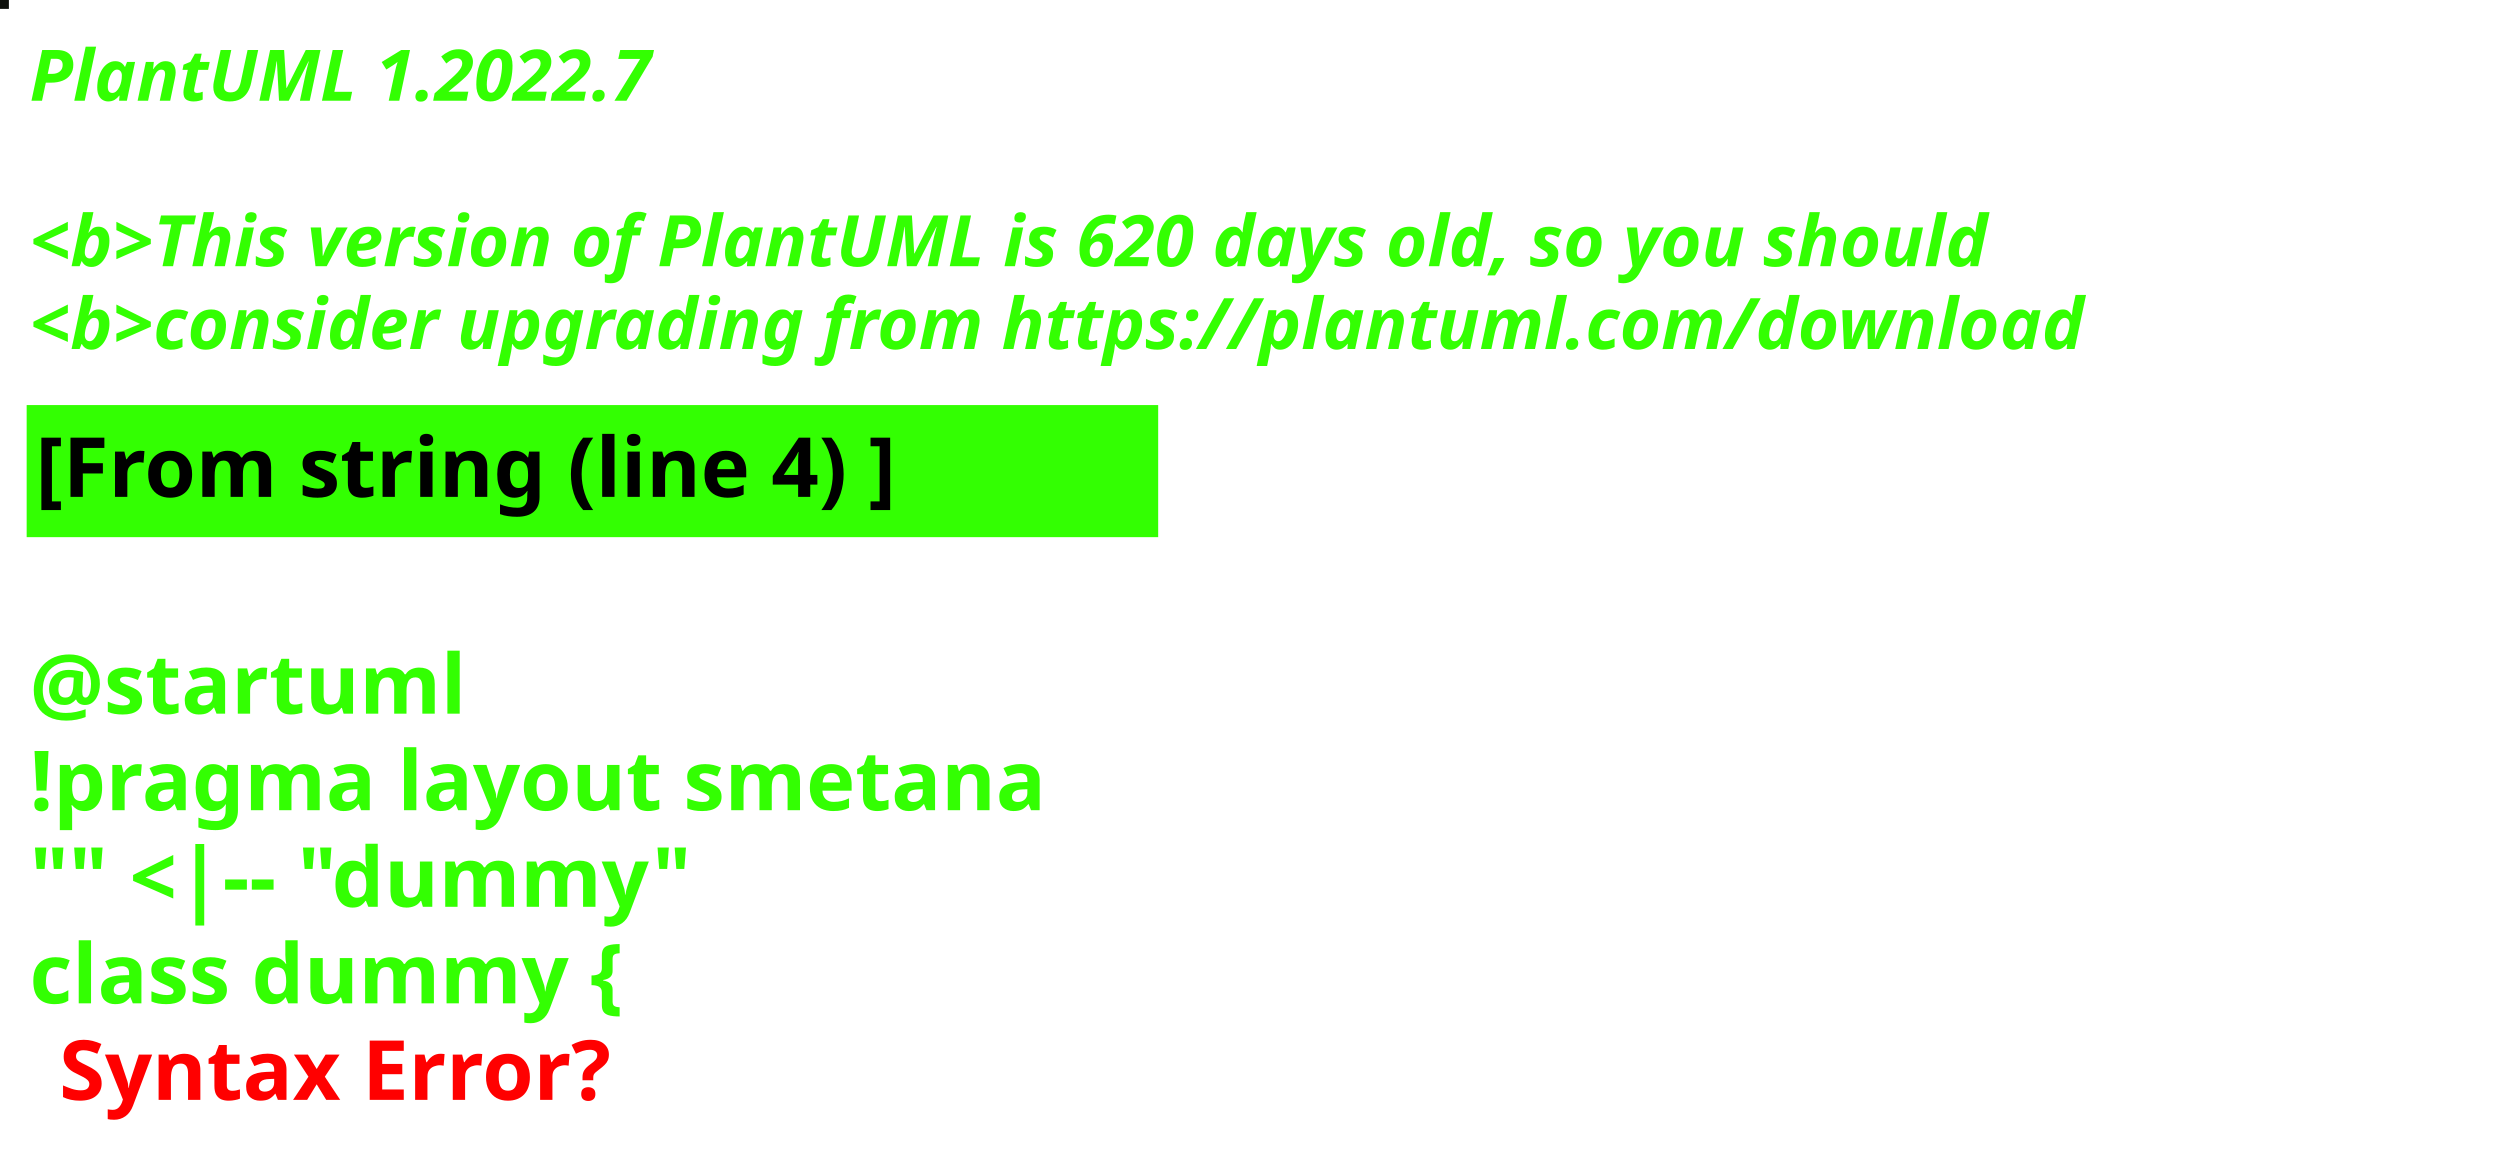
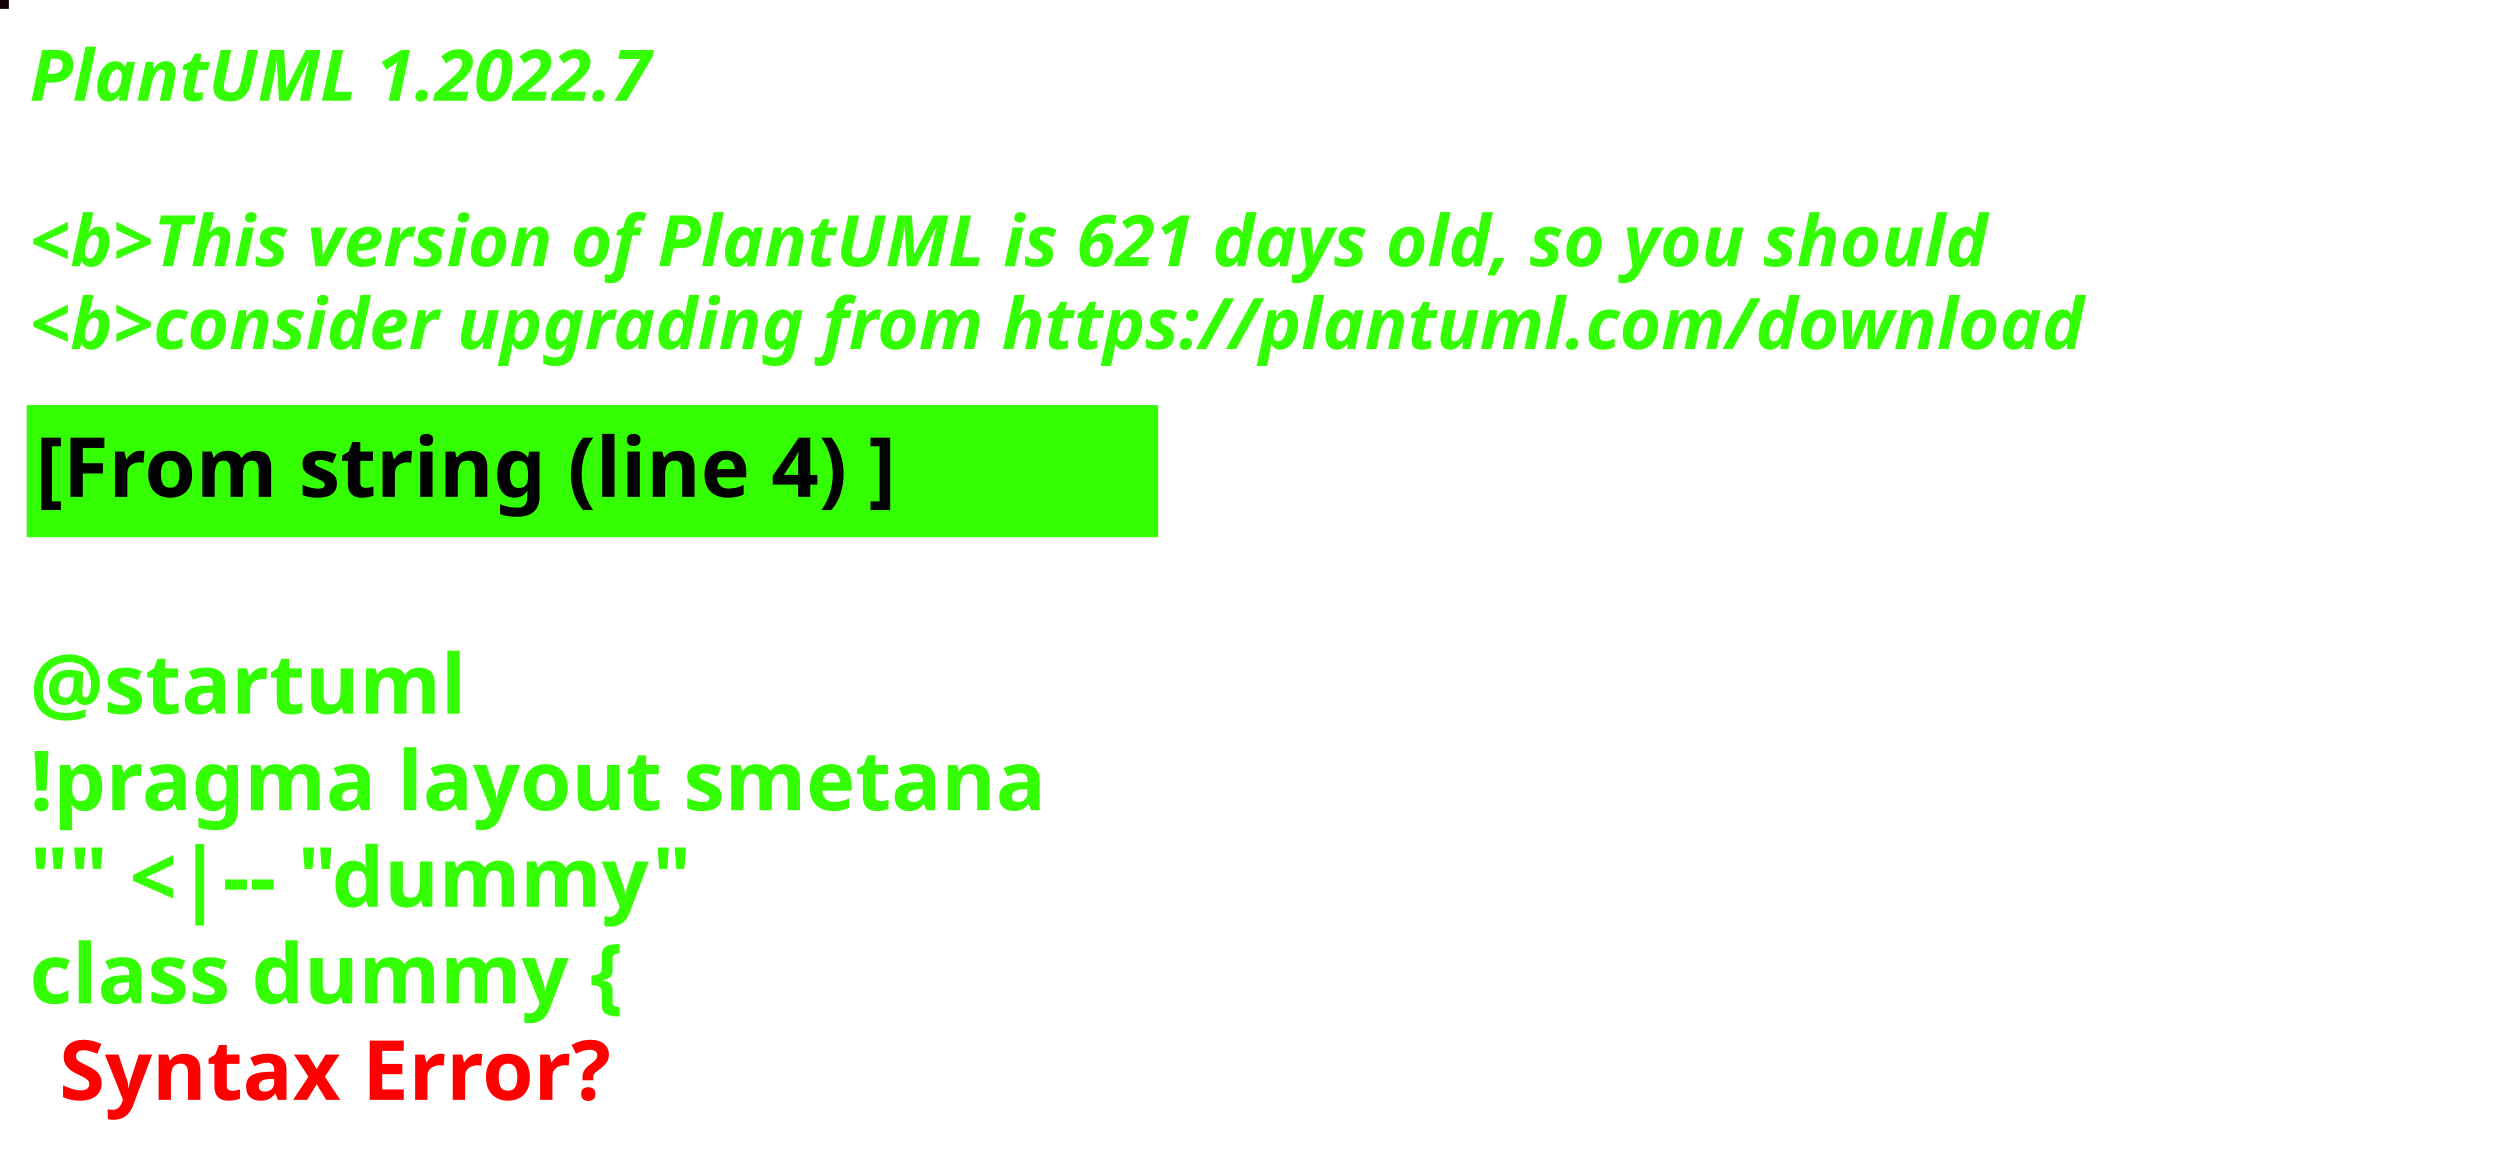
<svg xmlns="http://www.w3.org/2000/svg" contentStyleType="text/css" height="194px" preserveAspectRatio="none" style="width:422px;height:194px;background:#000000;" version="1.1" viewBox="0 0 422 194" width="422px" zoomAndPan="magnify">
  <defs />
  <g>
-     <rect fill="#0E110C" height="1" style="stroke:#0E110C;stroke-width:1.0;" width="1" x="0" y="0" />
+     <rect fill="#15030C" height="1" style="stroke:#15030C;stroke-width:1.0;" width="1" x="0" y="0" />
    <text fill="#33FF02" font-family="sans-serif" font-size="12" font-style="italic" font-weight="bold" lengthAdjust="spacing" textLength="127" x="5" y="17">PlantUML 1.2022.7</text>
    <text fill="#33FF02" font-family="sans-serif" font-size="12" font-style="italic" font-weight="bold" lengthAdjust="spacing" textLength="4" x="5" y="30.969"> </text>
-     <text fill="#33FF02" font-family="sans-serif" font-size="12" font-style="italic" font-weight="bold" lengthAdjust="spacing" textLength="399" x="5" y="44.938">&lt;b&gt;This version of PlantUML is 620 days old, so you should</text>
+     <text fill="#33FF02" font-family="sans-serif" font-size="12" font-style="italic" font-weight="bold" lengthAdjust="spacing" textLength="399" x="5" y="44.938">&lt;b&gt;This version of PlantUML is 621 days old, so you should</text>
    <text fill="#33FF02" font-family="sans-serif" font-size="12" font-style="italic" font-weight="bold" lengthAdjust="spacing" textLength="408" x="5" y="58.906">&lt;b&gt;consider upgrading from https://plantuml.com/download</text>
    <rect fill="#33FF02" height="21.297" style="stroke:#33FF02;stroke-width:1.0;" width="190" x="5" y="68.875" />
    <text fill="#000000" font-family="sans-serif" font-size="14" font-weight="bold" lengthAdjust="spacing" textLength="168" x="6" y="83.875">[From string (line 4) ]</text>
    <text fill="#33FF02" font-family="sans-serif" font-size="14" font-weight="bold" lengthAdjust="spacing" textLength="5" x="5" y="104.172"> </text>
    <text fill="#33FF02" font-family="sans-serif" font-size="14" font-weight="bold" lengthAdjust="spacing" textLength="79" x="5" y="120.469">@startuml</text>
    <text fill="#33FF02" font-family="sans-serif" font-size="14" font-weight="bold" lengthAdjust="spacing" textLength="190" x="5" y="136.766">!pragma layout smetana</text>
    <text fill="#33FF02" font-family="sans-serif" font-size="14" font-weight="bold" lengthAdjust="spacing" textLength="124" x="5" y="153.062">"" &lt;|-- "dummy"</text>
    <text fill="#33FF02" font-family="sans-serif" font-size="14" font-weight="bold" lengthAdjust="spacing" text-decoration="wavy underline" textLength="117" x="5" y="169.359">class dummy {</text>
    <text fill="#FF0000" font-family="sans-serif" font-size="14" font-weight="bold" lengthAdjust="spacing" textLength="106" x="10" y="185.656">Syntax Error?</text>
  </g>
</svg>
